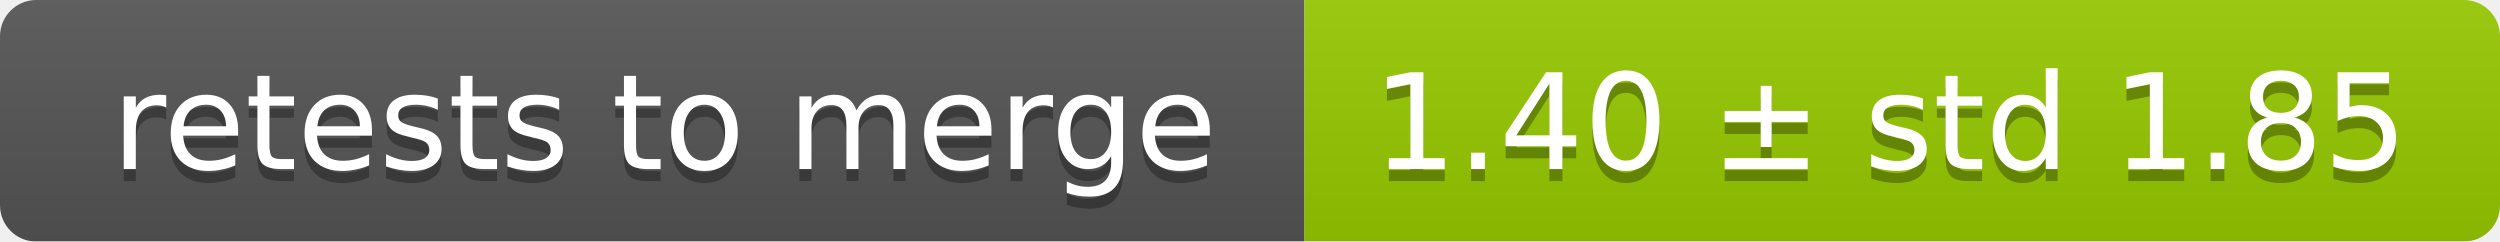
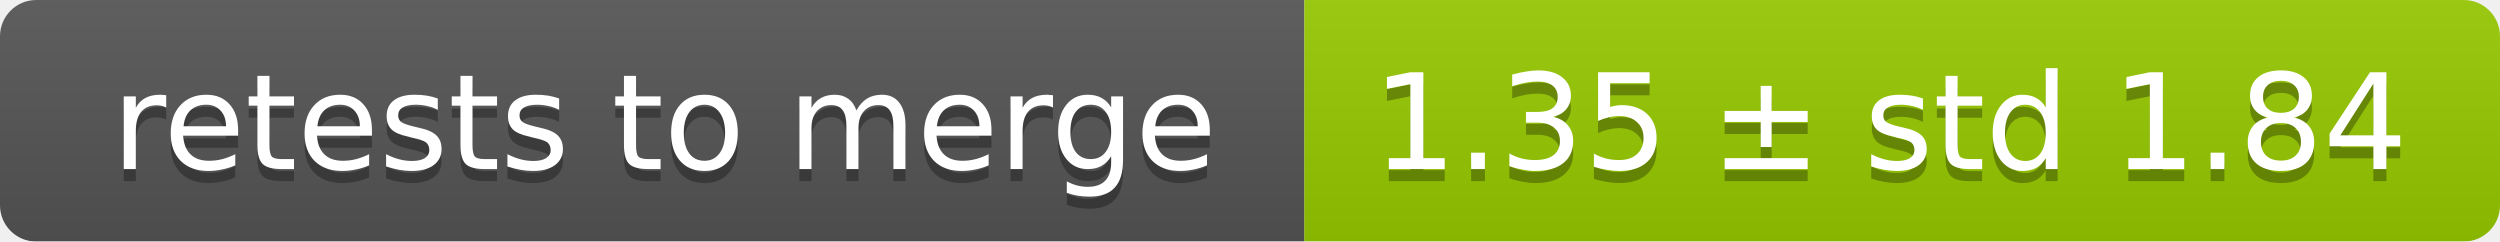
<svg xmlns="http://www.w3.org/2000/svg" width="207" height="20">
  <linearGradient id="smooth" x2="0" y2="100%">
    <stop offset="0" stop-color="#bbb" stop-opacity=".1" />
    <stop offset="1" stop-opacity=".1" />
  </linearGradient>
  <mask id="round">
    <rect width="207" height="20" rx="3" fill="#fff" />
  </mask>
  <g mask="url(#round)">
    <rect width="108" height="20" fill="#555" />
    <rect x="108" width="99" height="20" fill="#97ca00" />
    <rect width="207" height="20" fill="url(#smooth)" />
  </g>
  <g fill="#fff" text-anchor="middle" font-family="DejaVu Sans,Verdana,Geneva,sans-serif" font-size="11">
    <text x="55" y="15" fill="#010101" fill-opacity=".3">retests to merge</text>
    <text x="55" y="14">retests to merge</text>
-     <text x="156.5" y="15" fill="#010101" fill-opacity=".3">1.40 ± std 1.85</text>
-     <text x="156.5" y="14">1.40 ± std 1.85</text>
+     <text x="156.5" y="15" fill="#010101" fill-opacity=".3">1.35 ± std 1.84</text>
+     <text x="156.5" y="14">1.35 ± std 1.84</text>
  </g>
</svg>
